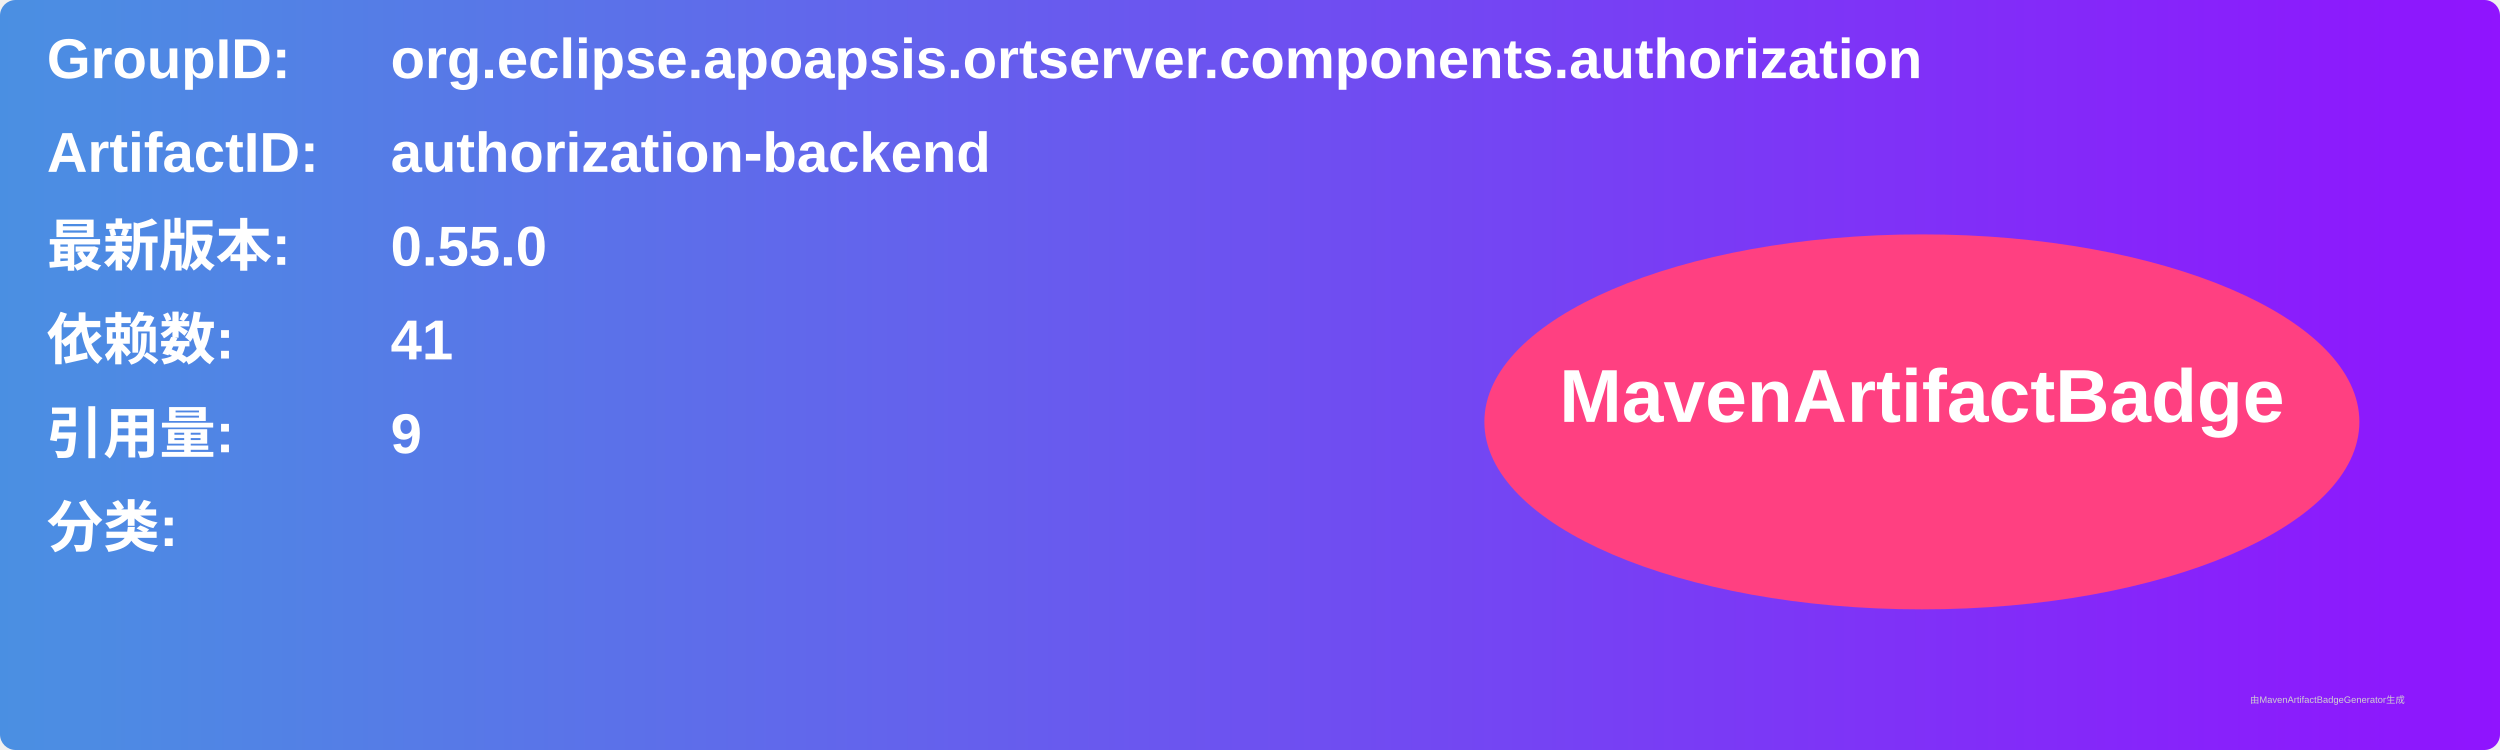
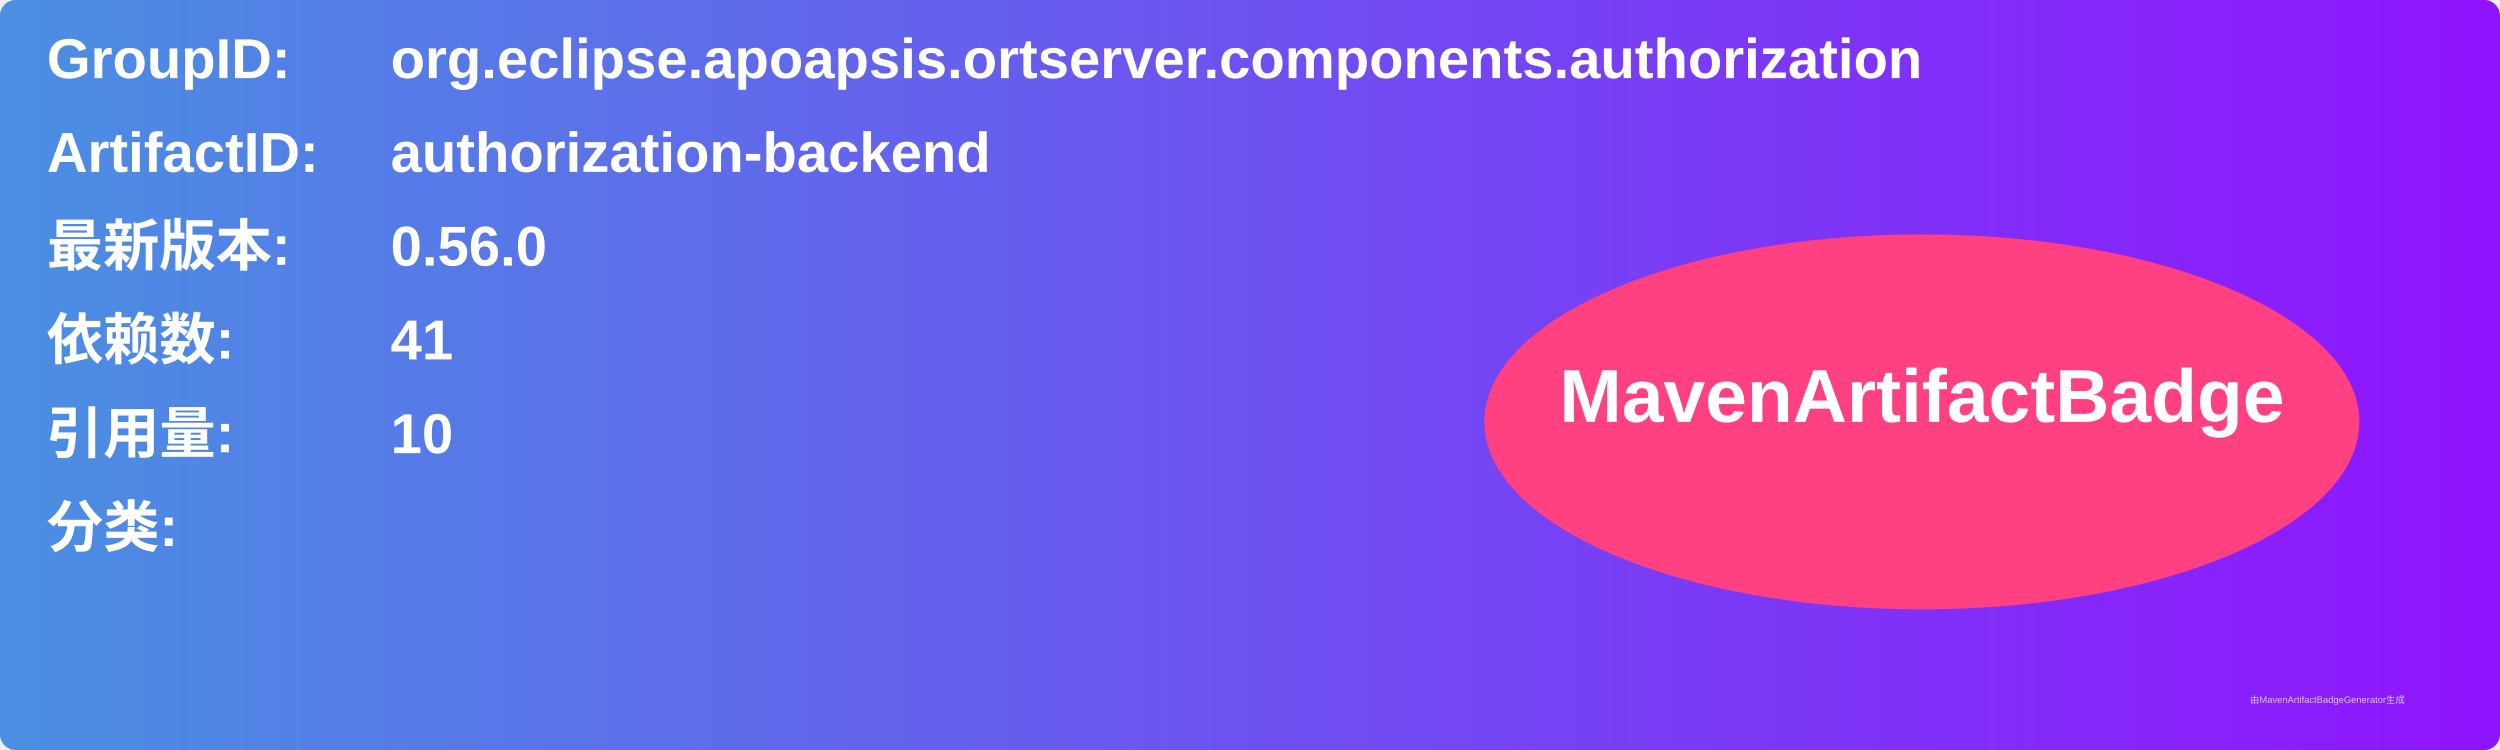
<svg xmlns="http://www.w3.org/2000/svg" width="800" height="240" viewBox="0 0 800 240">
  <linearGradient id="grad" x1="0%" y1="0%" x2="100%" y2="0%">
    <stop offset="0%" stop-color="#4a90e2" />
    <stop offset="100%" stop-color="#9013fe" />
  </linearGradient>
  <rect width="100%" height="100%" rx="5" ry="5" fill="url(#grad)" />
  <g transform="translate(15, 15)">
    <text x="0" y="10" font-family="Arial" font-size="18" fill="white" font-weight="bold" width="260">GroupID:</text>
    <text x="110" y="10" font-family="Arial" font-size="18" fill="white" font-weight="bold" width="460">org.eclipse.apoapsis.ortserver.components.authorization</text>
    <text x="0" y="40" font-family="Arial" font-size="18" fill="white" font-weight="bold" width="260">ArtifactID:</text>
    <text x="110" y="40" font-family="Arial" font-size="18" fill="white" font-weight="bold" width="460">authorization-backend</text>
    <text x="0" y="70" font-family="Arial" font-size="18" fill="white" font-weight="bold">最新版本:</text>
    <text x="110" y="70" font-family="Arial" font-size="18" fill="white" font-weight="bold">
-       <tspan font-weight="bold">0.55.0</tspan>
+       <tspan font-weight="bold">0.56.0</tspan>
    </text>
    <text x="0" y="100" font-family="Arial" font-size="18" fill="white" font-weight="bold">依赖数: </text>
    <text x="110" y="100" font-family="Arial" font-size="18" fill="white">
      <tspan font-weight="bold">41</tspan>
    </text>
    <text x="0" y="130" font-family="Arial" font-size="18" fill="white" font-weight="bold">引用量: </text>
    <text x="110" y="130" font-family="Arial" font-size="18" fill="white">
-       <tspan font-weight="bold">9</tspan>
+       <tspan font-weight="bold">10</tspan>
    </text>
    <text x="0" y="160" font-family="Arial" font-size="18" fill="white" font-weight="bold">分类:</text>
    <text x="10" y="190" font-family="Arial" font-size="10" fill="white">
      <tspan font-weight="bold" />
    </text>
    <ellipse cx="600" cy="120" rx="140" ry="60" fill="#ff4081" />
    <text x="600" y="120" text-anchor="middle" font-family="Arial" font-size="24" fill="white" font-weight="bold">MavenArtifactBadge</text>
  </g>
  <text x="720" y="225" font-family="Arial" font-size="3" fill="#d0d0d0">由MavenArtifactBadgeGenerator生成</text>
</svg>
